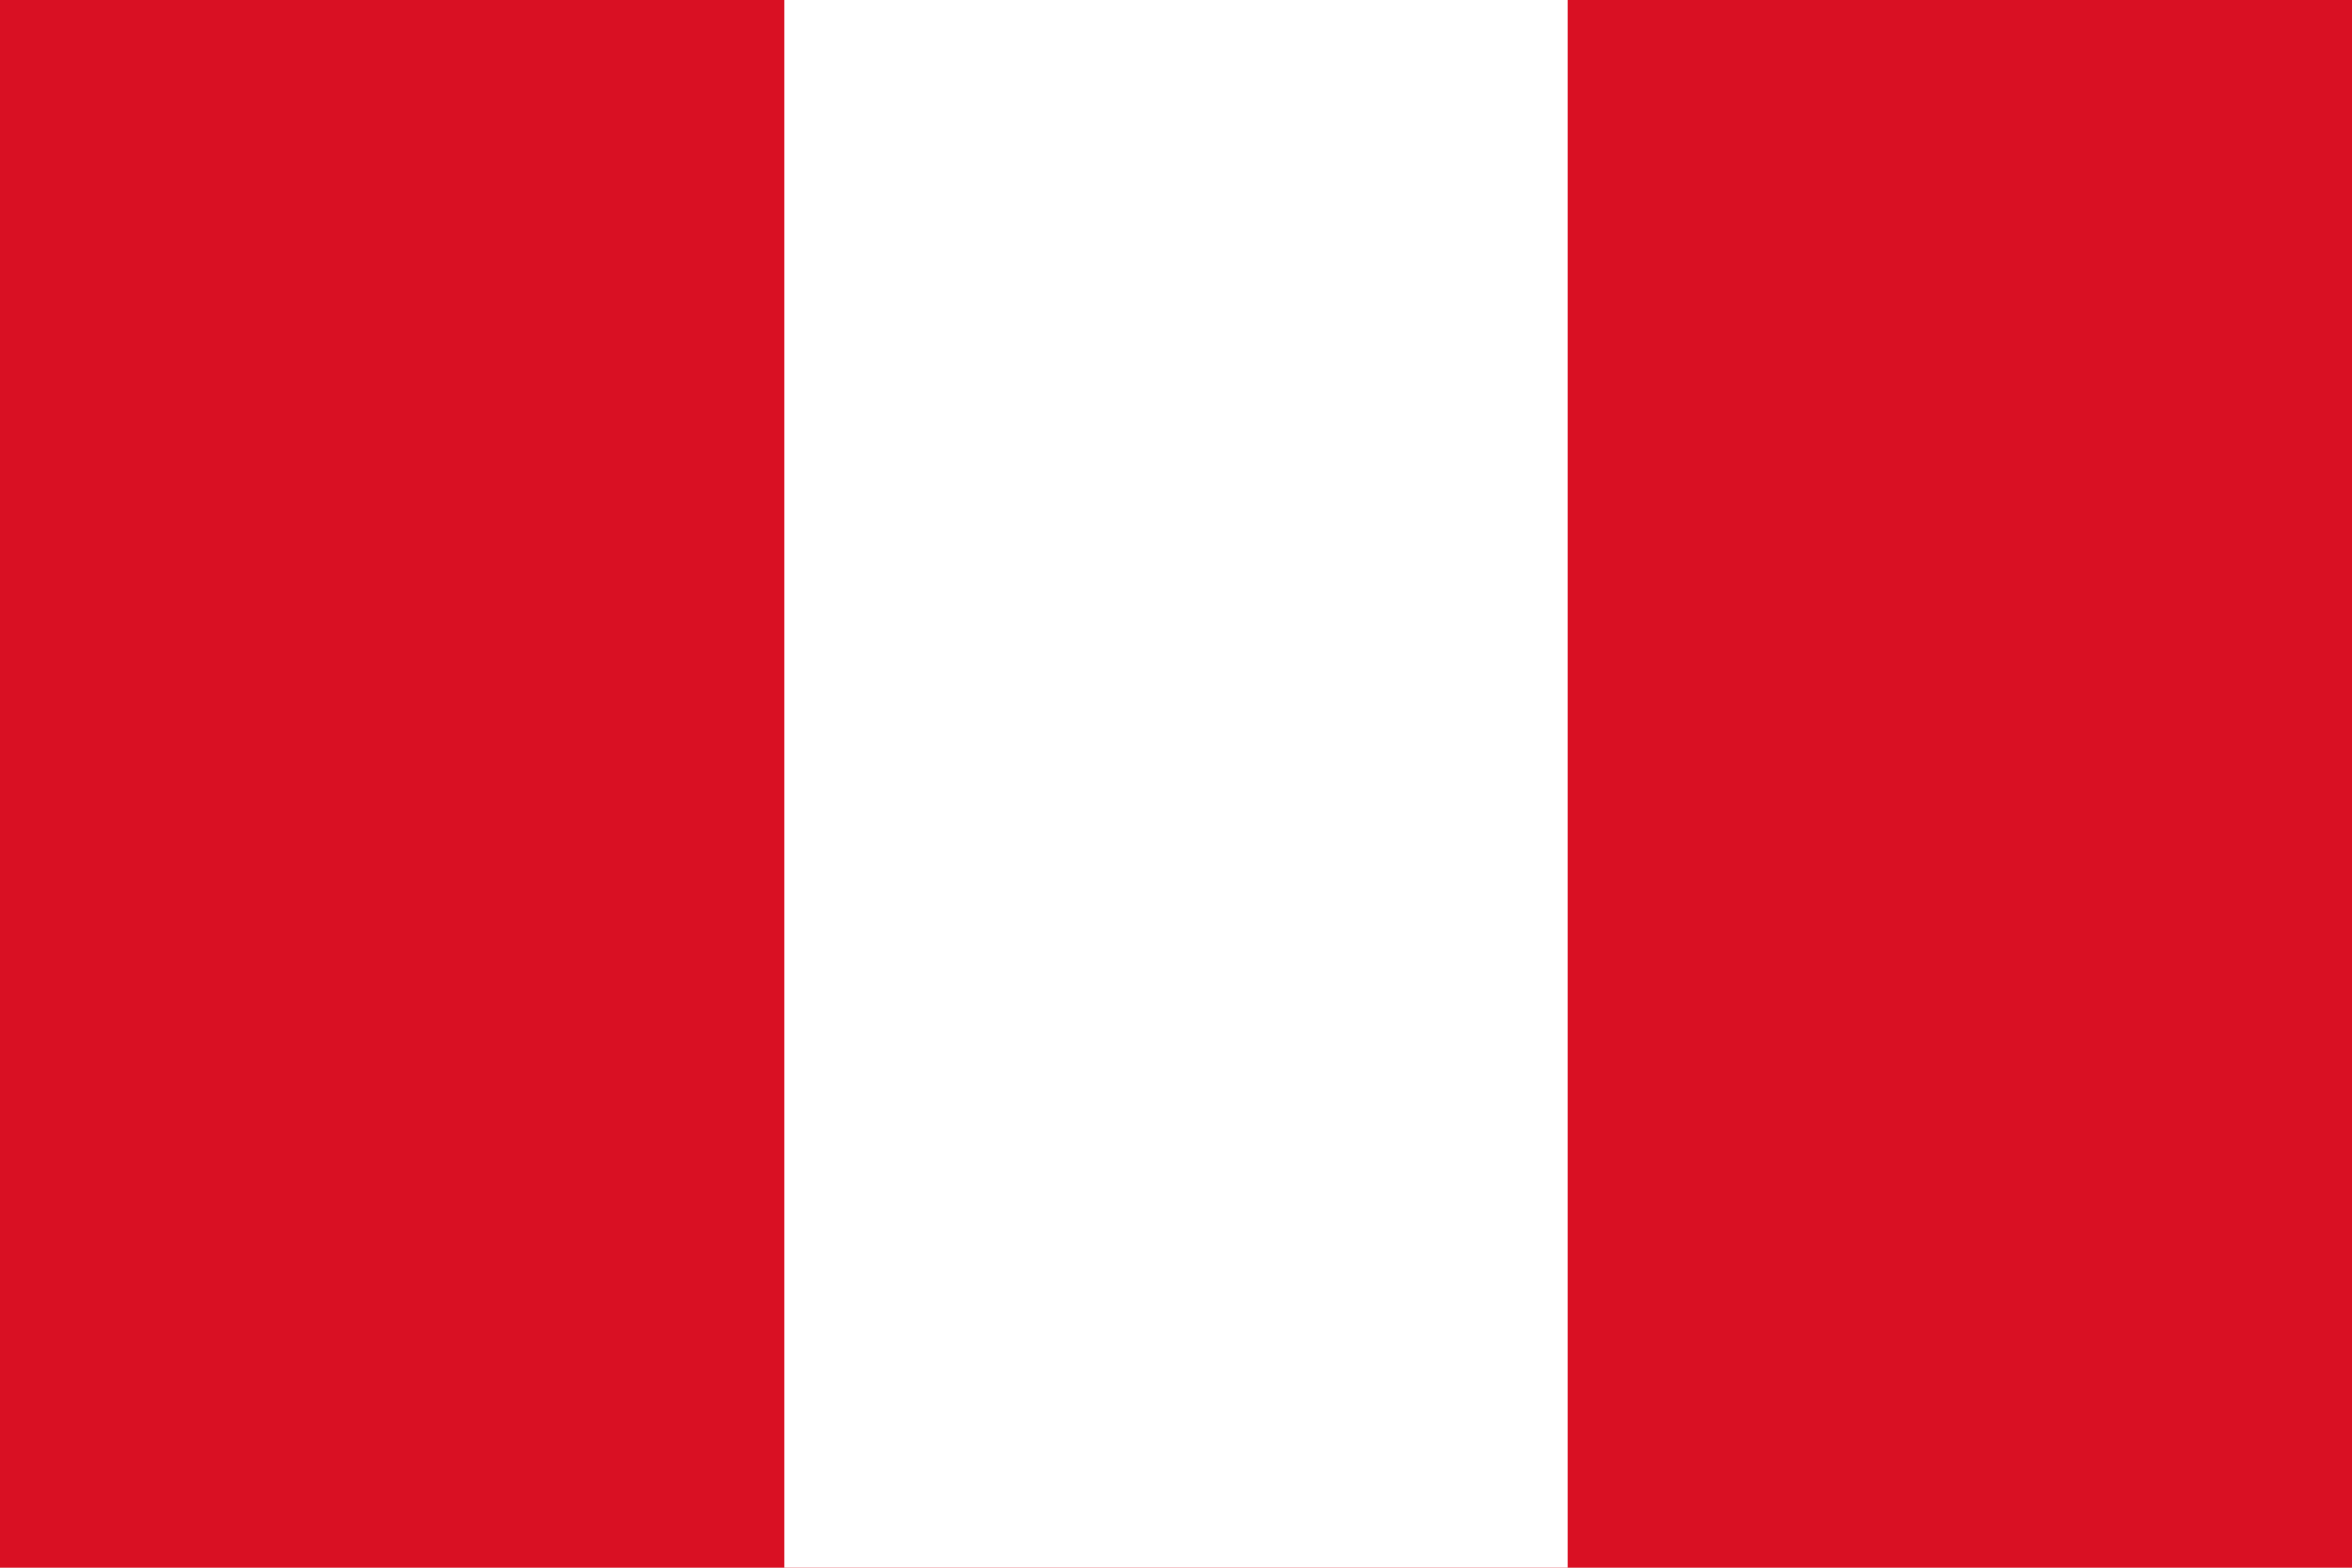
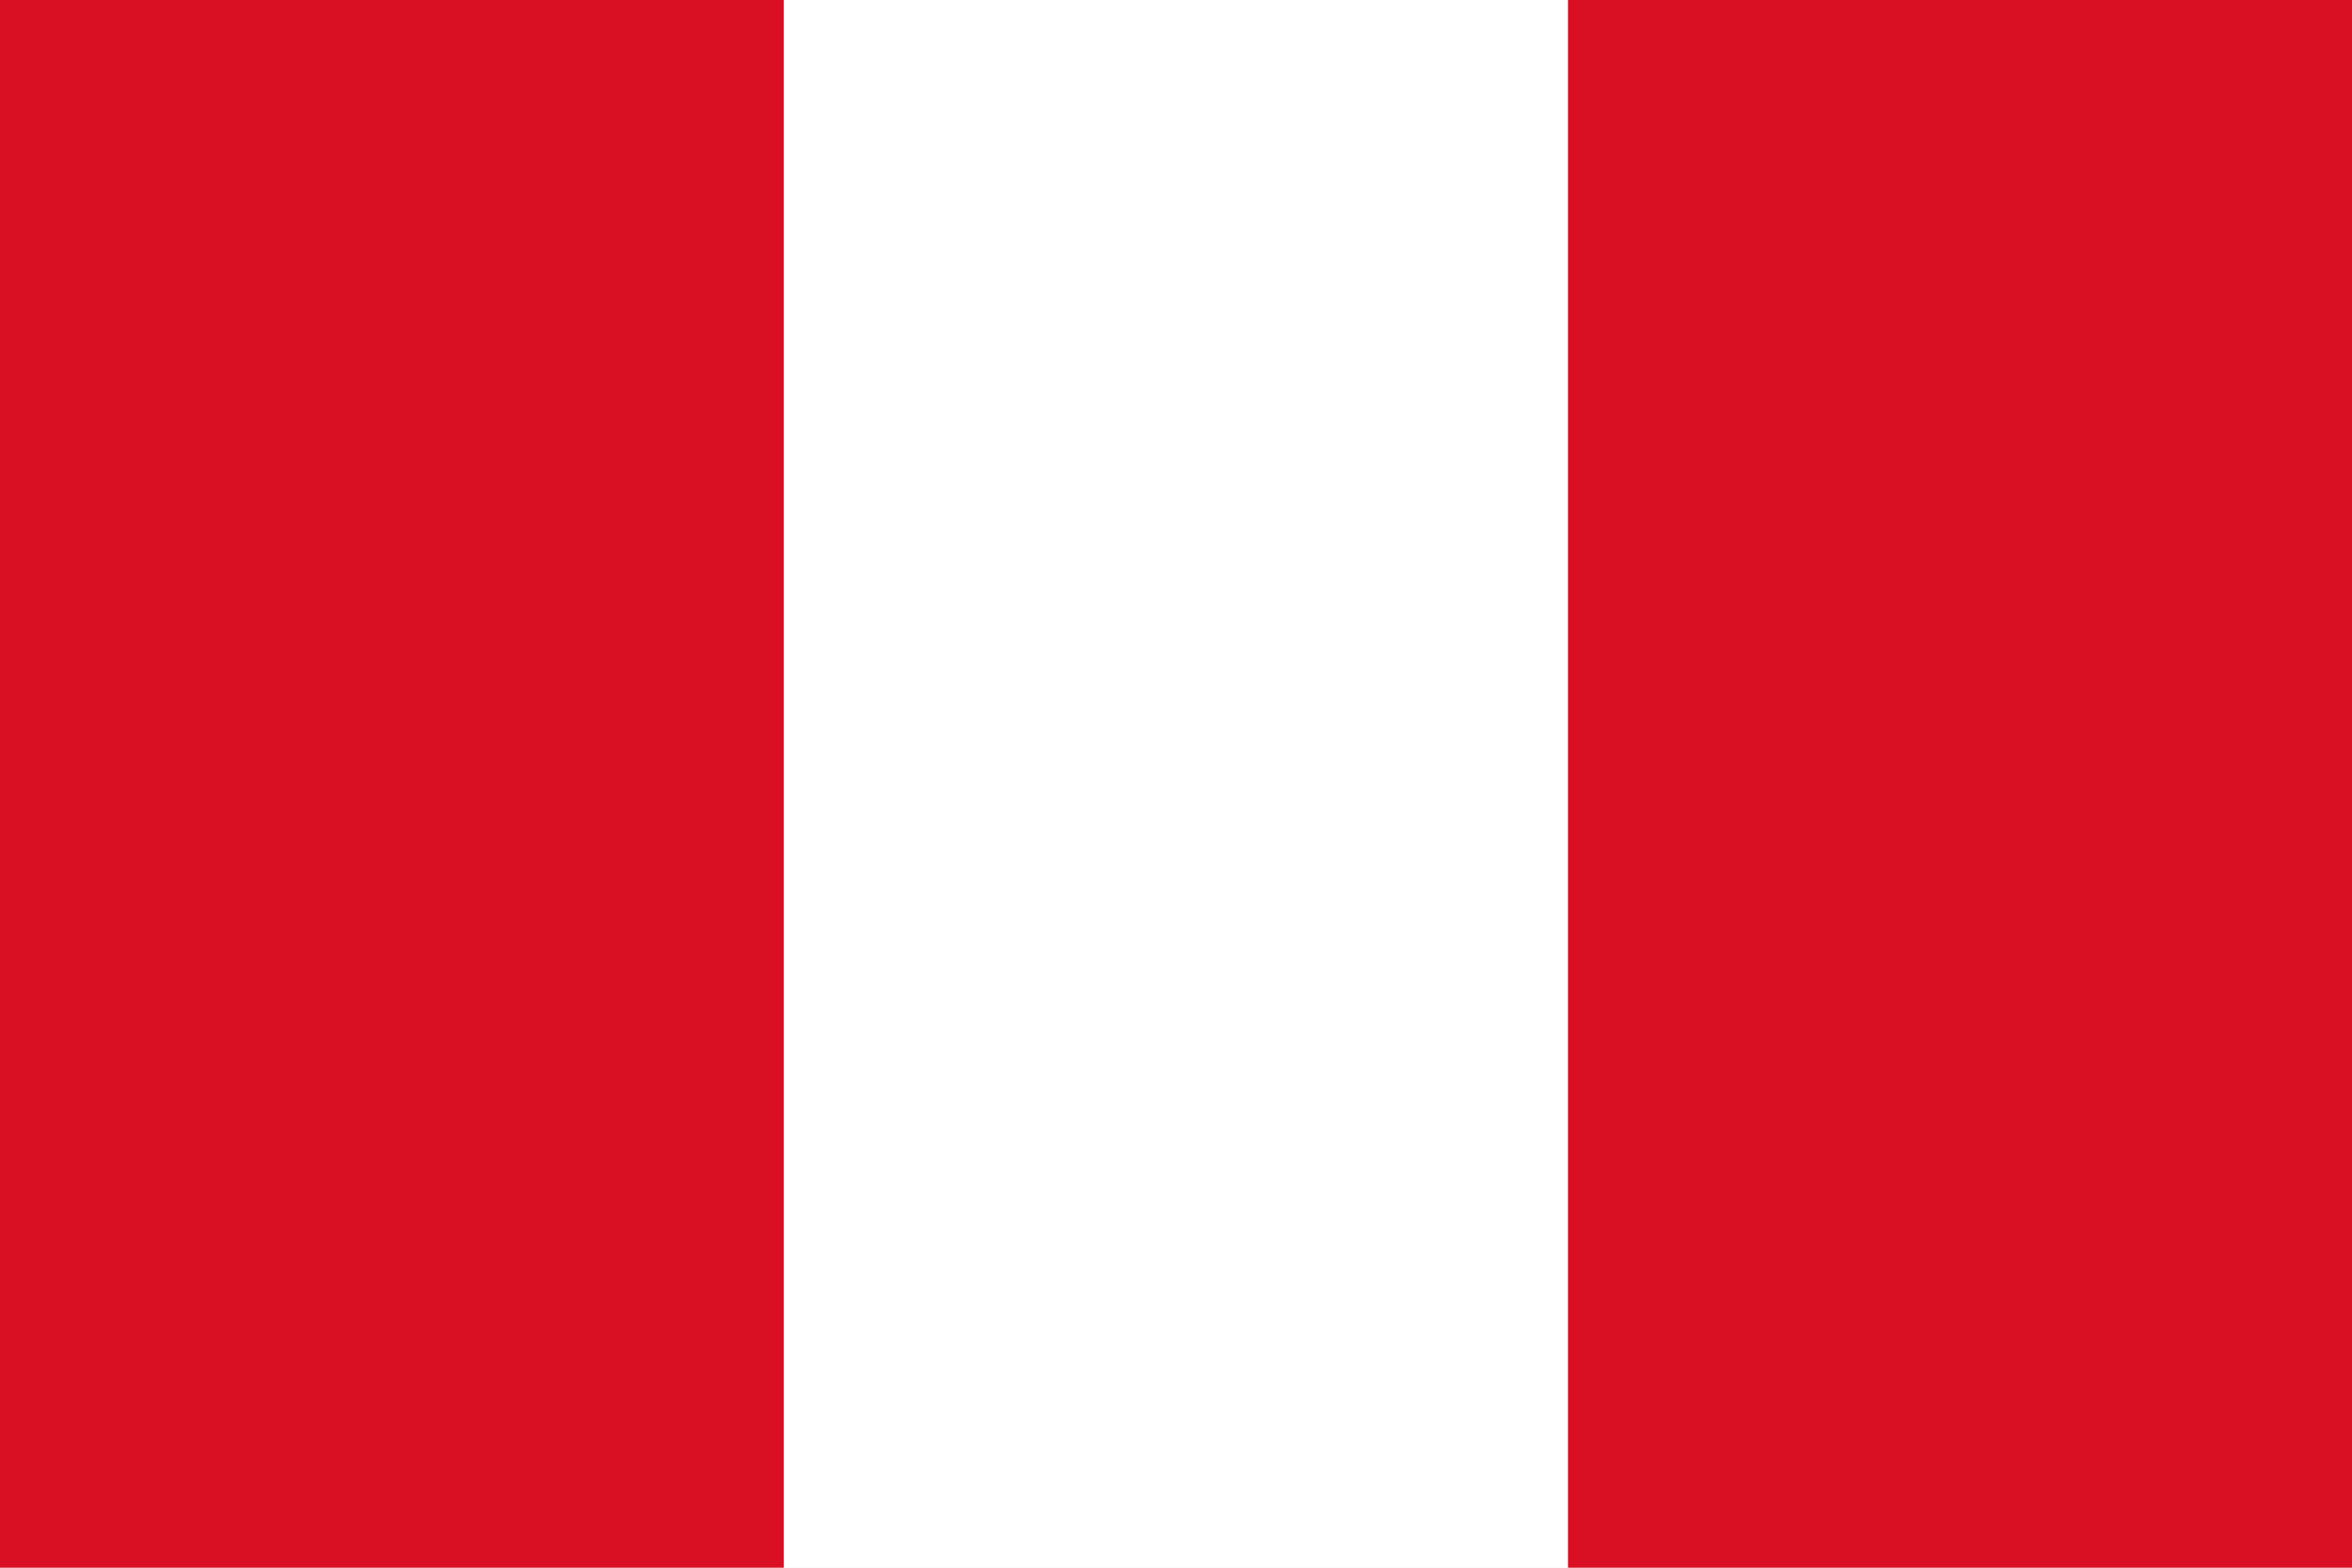
- <svg xmlns="http://www.w3.org/2000/svg" width="900" height="600">
-   <path fill="#D91023" d="M0 0h900v600H0z" />
-   <path fill="#fff" d="M300 0h300v600H300z" />
+ <svg xmlns="http://www.w3.org/2000/svg" viewBox="0 0 60 40" width="60" height="40">
+   <rect width="20" height="40" fill="#D91023" />
+   <rect x="20" width="20" height="40" fill="#FFFFFF" />
+   <rect x="40" width="20" height="40" fill="#D91023" />
</svg>
